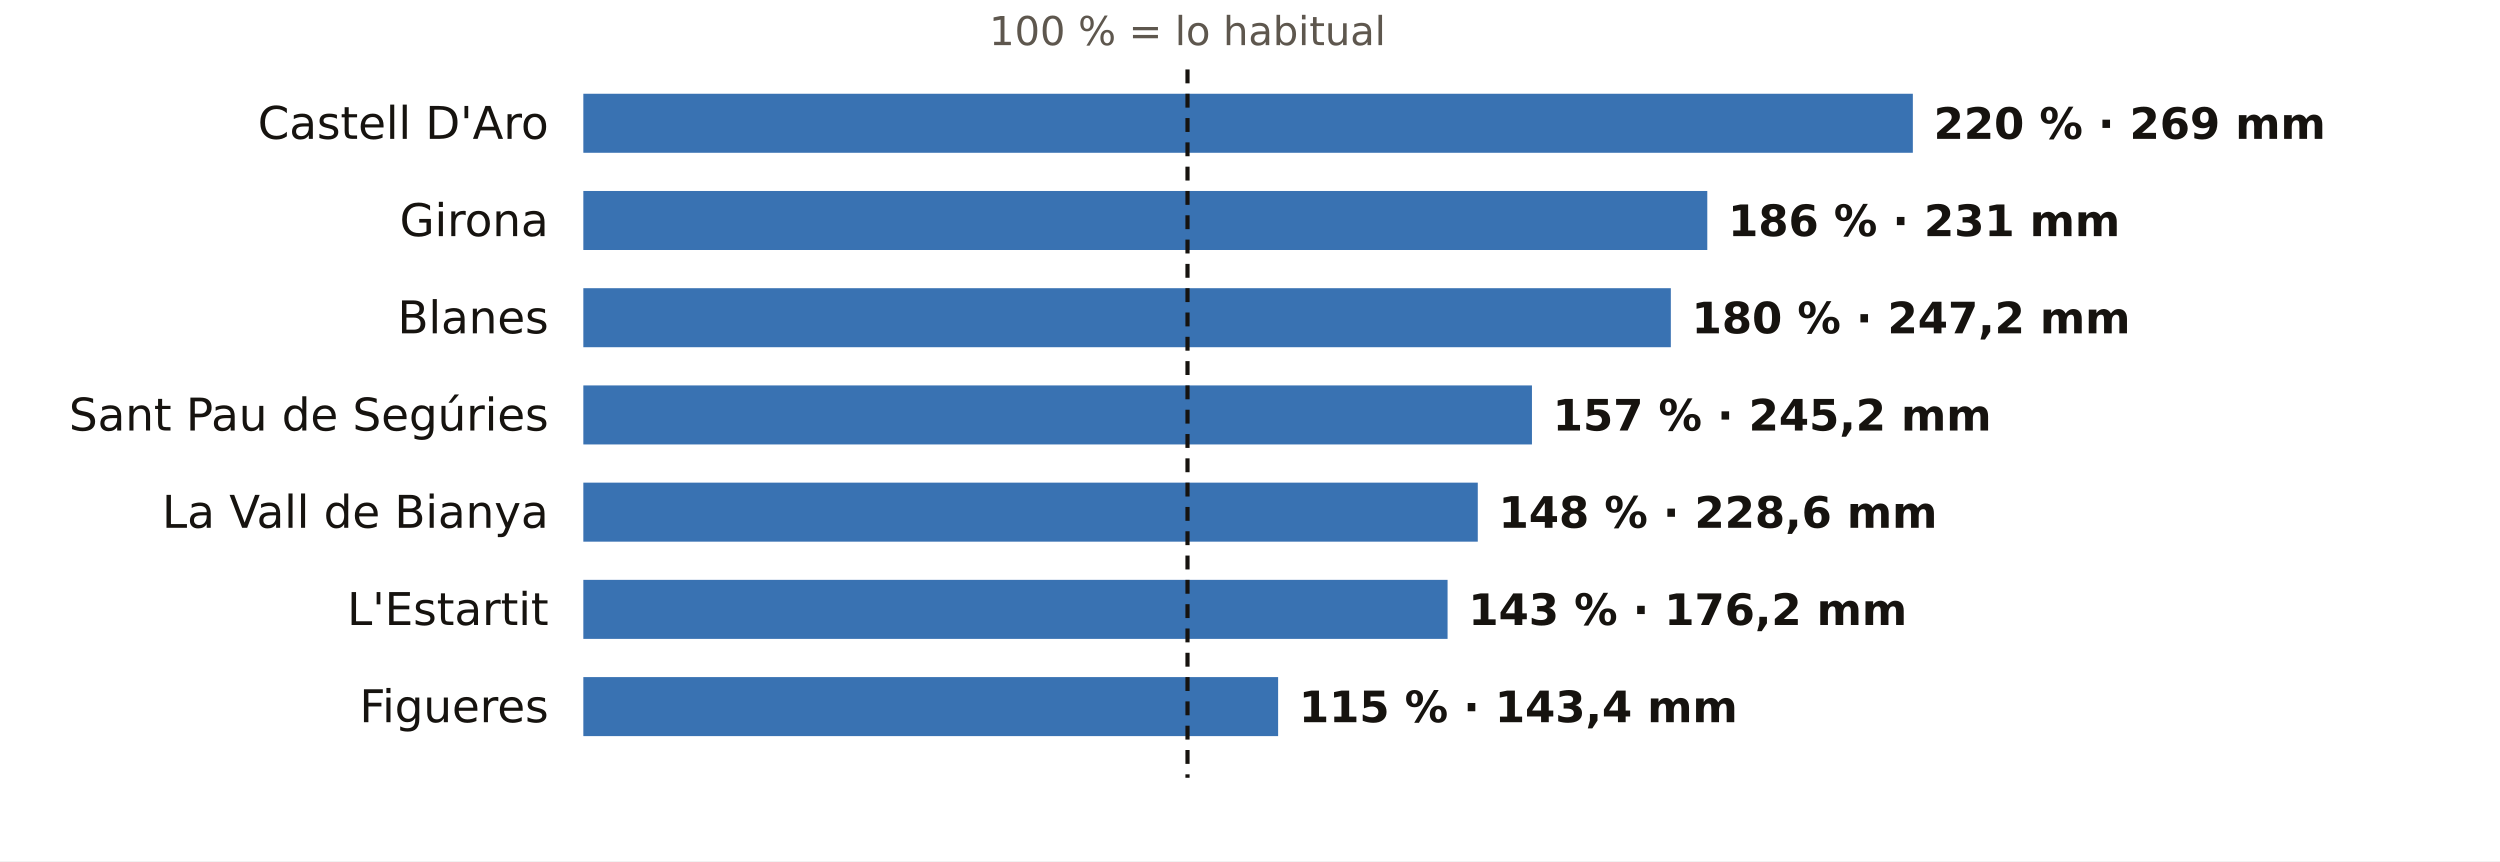
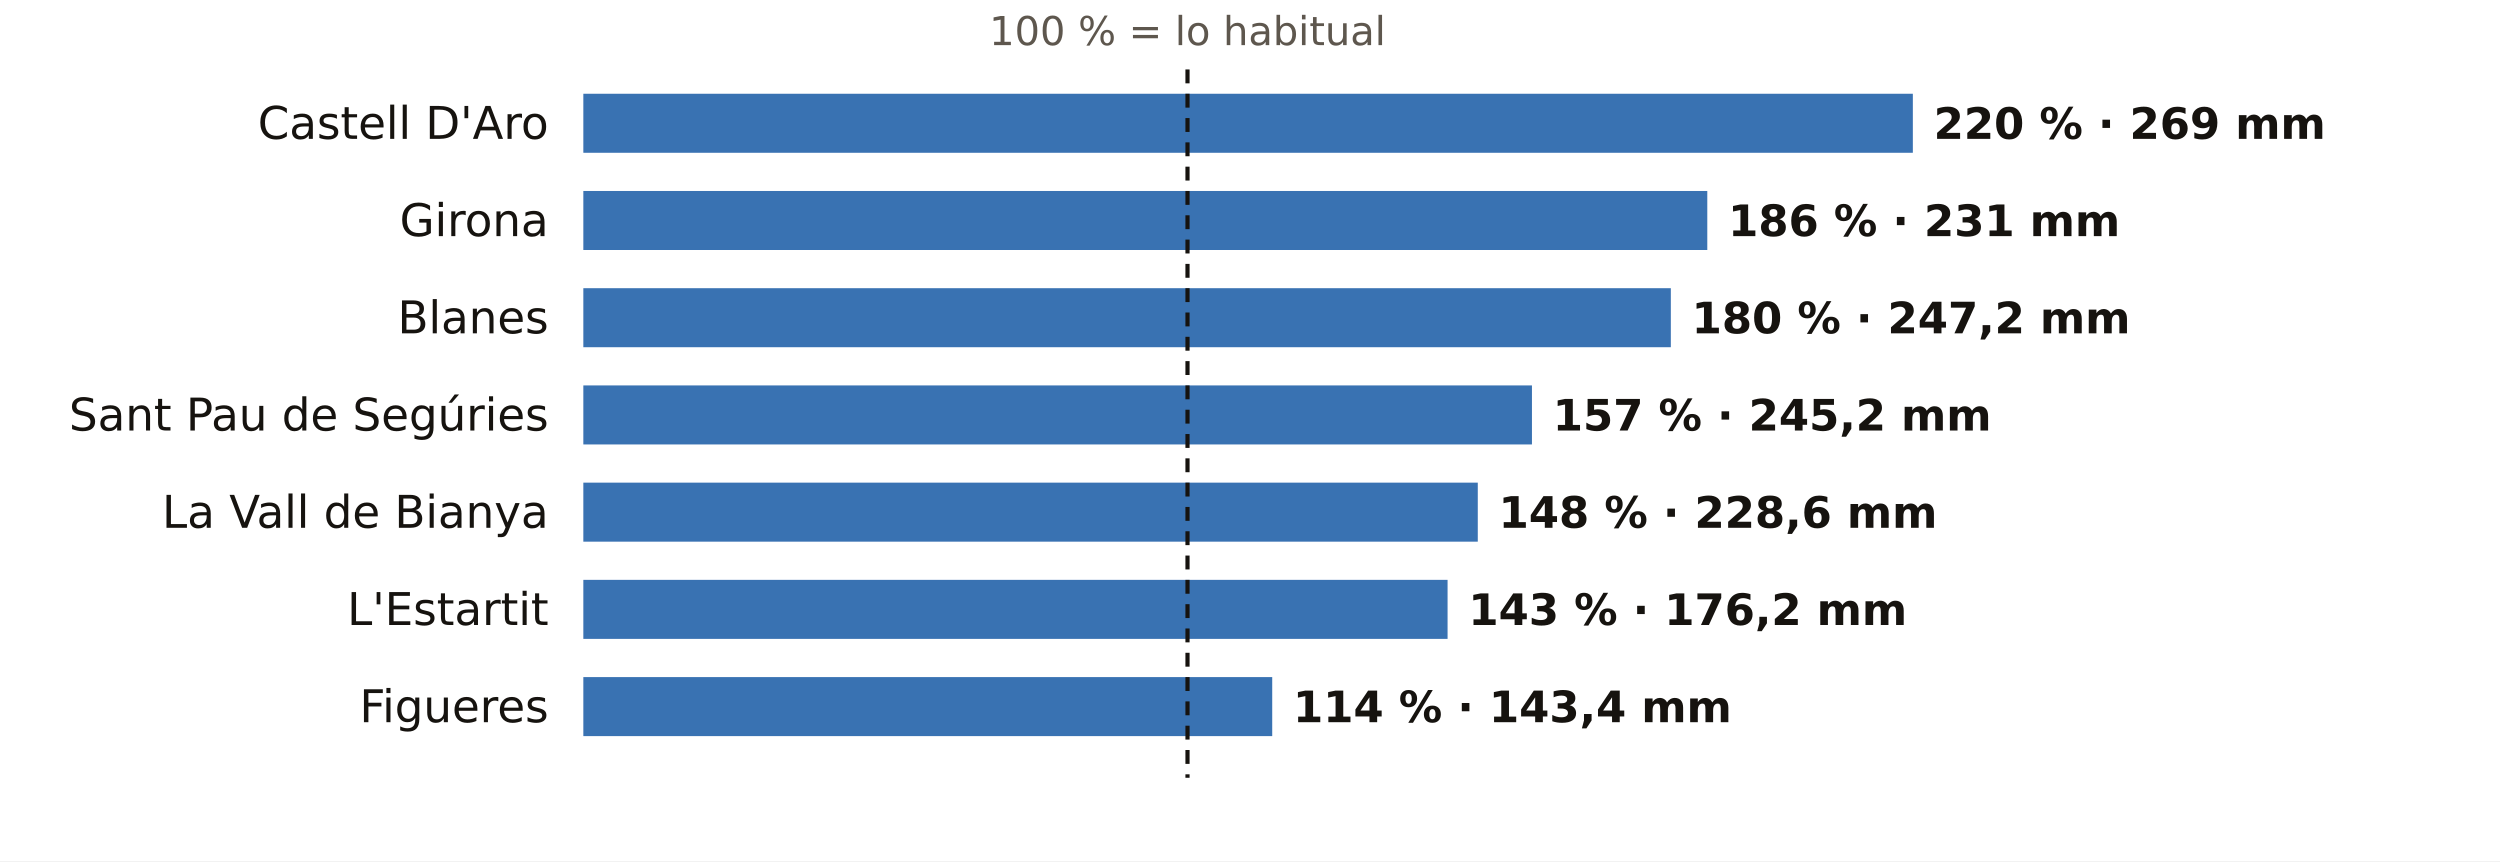
<svg xmlns="http://www.w3.org/2000/svg" viewBox="0 0 720 248" width="720" height="248" role="img" aria-label="El otoño en los pluviómetros de AEMET de Girona: % de lo habitual">
  <rect width="720" height="248" fill="#FFFFFF" />
  <text x="342.0" y="13.0" font-size="11.5" fill="#5E574E" text-anchor="middle" font-weight="400" font-family="Public Sans, DejaVu Sans, Arial, sans-serif">100 % = lo habitual</text>
  <text x="158.0" y="40.0" font-size="13" fill="#16130F" text-anchor="end" font-weight="500" font-family="Public Sans, DejaVu Sans, Arial, sans-serif">Castell D'Aro</text>
  <rect x="168" y="27" width="382.9" height="17" fill="#1F5FA8" opacity="0.88" />
  <text x="556.9" y="40.0" font-size="12.5" fill="#16130F" text-anchor="start" font-weight="600" font-family="Public Sans, DejaVu Sans, Arial, sans-serif">220 % · 269 mm</text>
  <text x="158.0" y="68.0" font-size="13" fill="#16130F" text-anchor="end" font-weight="500" font-family="Public Sans, DejaVu Sans, Arial, sans-serif">Girona</text>
  <rect x="168" y="55" width="323.7" height="17" fill="#1F5FA8" opacity="0.88" />
  <text x="497.7" y="68.0" font-size="12.5" fill="#16130F" text-anchor="start" font-weight="600" font-family="Public Sans, DejaVu Sans, Arial, sans-serif">186 % · 231 mm</text>
  <text x="158.0" y="96.0" font-size="13" fill="#16130F" text-anchor="end" font-weight="500" font-family="Public Sans, DejaVu Sans, Arial, sans-serif">Blanes</text>
  <rect x="168" y="83" width="313.2" height="17" fill="#1F5FA8" opacity="0.88" />
  <text x="487.2" y="96.0" font-size="12.5" fill="#16130F" text-anchor="start" font-weight="600" font-family="Public Sans, DejaVu Sans, Arial, sans-serif">180 % · 247,2 mm</text>
  <text x="158.0" y="124.0" font-size="13" fill="#16130F" text-anchor="end" font-weight="500" font-family="Public Sans, DejaVu Sans, Arial, sans-serif">Sant Pau de Segúries</text>
  <rect x="168" y="111" width="273.2" height="17" fill="#1F5FA8" opacity="0.88" />
  <text x="447.2" y="124.0" font-size="12.5" fill="#16130F" text-anchor="start" font-weight="600" font-family="Public Sans, DejaVu Sans, Arial, sans-serif">157 % · 245,2 mm</text>
  <text x="158.0" y="152.0" font-size="13" fill="#16130F" text-anchor="end" font-weight="500" font-family="Public Sans, DejaVu Sans, Arial, sans-serif">La Vall de Bianya</text>
  <rect x="168" y="139" width="257.6" height="17" fill="#1F5FA8" opacity="0.88" />
  <text x="431.6" y="152.0" font-size="12.5" fill="#16130F" text-anchor="start" font-weight="600" font-family="Public Sans, DejaVu Sans, Arial, sans-serif">148 % · 228,6 mm</text>
  <text x="158.0" y="180.0" font-size="13" fill="#16130F" text-anchor="end" font-weight="500" font-family="Public Sans, DejaVu Sans, Arial, sans-serif">L'Estartit</text>
  <rect x="168" y="167" width="248.9" height="17" fill="#1F5FA8" opacity="0.88" />
  <text x="422.9" y="180.0" font-size="12.5" fill="#16130F" text-anchor="start" font-weight="600" font-family="Public Sans, DejaVu Sans, Arial, sans-serif">143 % · 176,2 mm</text>
  <text x="158.0" y="208.0" font-size="13" fill="#16130F" text-anchor="end" font-weight="500" font-family="Public Sans, DejaVu Sans, Arial, sans-serif">Figueres</text>
-   <rect x="168" y="195" width="200.1" height="17" fill="#1F5FA8" opacity="0.88" />
-   <text x="374.1" y="208.0" font-size="12.5" fill="#16130F" text-anchor="start" font-weight="600" font-family="Public Sans, DejaVu Sans, Arial, sans-serif">115 % · 143,4 mm</text>
+   <rect x="168" y="195" width="198.4" height="17" fill="#1F5FA8" opacity="0.88" />
+   <text x="372.4" y="208.0" font-size="12.5" fill="#16130F" text-anchor="start" font-weight="600" font-family="Public Sans, DejaVu Sans, Arial, sans-serif">114 % · 143,4 mm</text>
  <line x1="342.0" x2="342.0" y1="20" y2="224" stroke="#16130F" stroke-width="1.2" stroke-dasharray="4 3" />
</svg>
